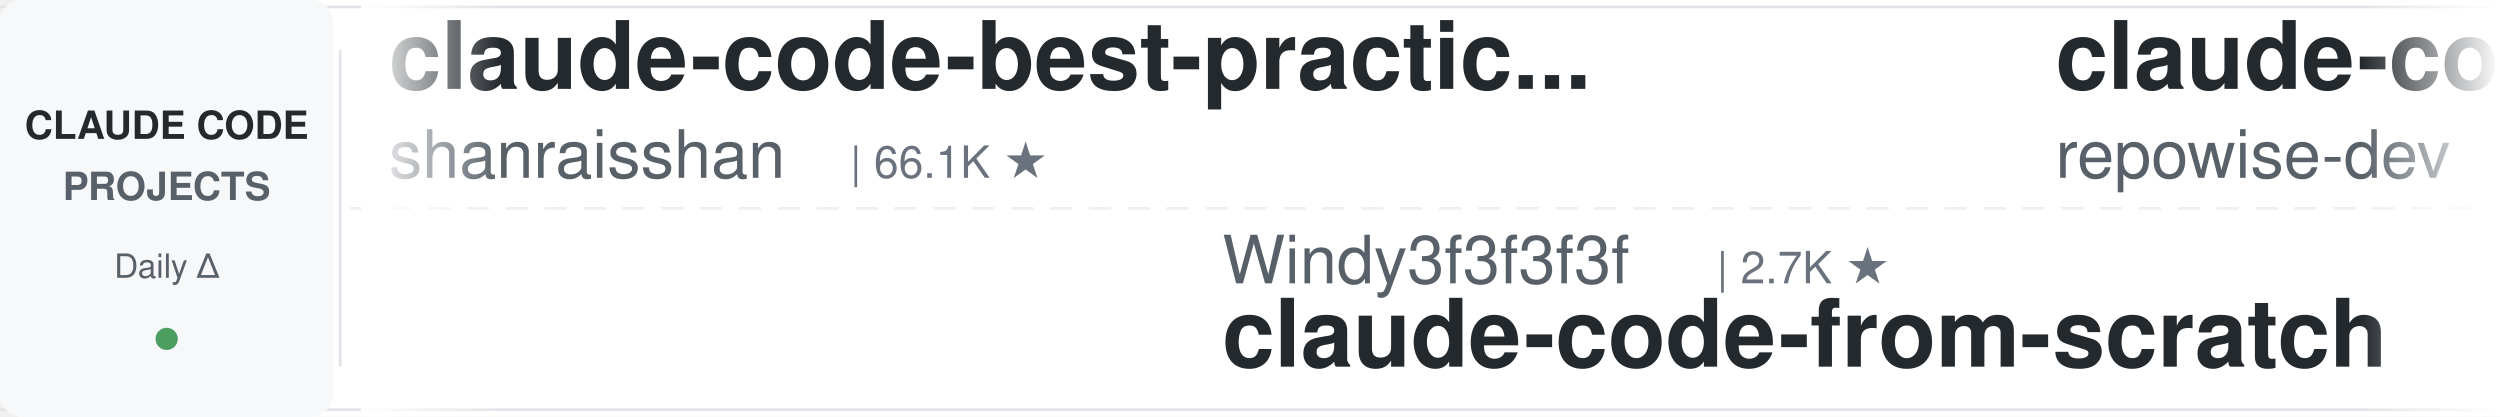
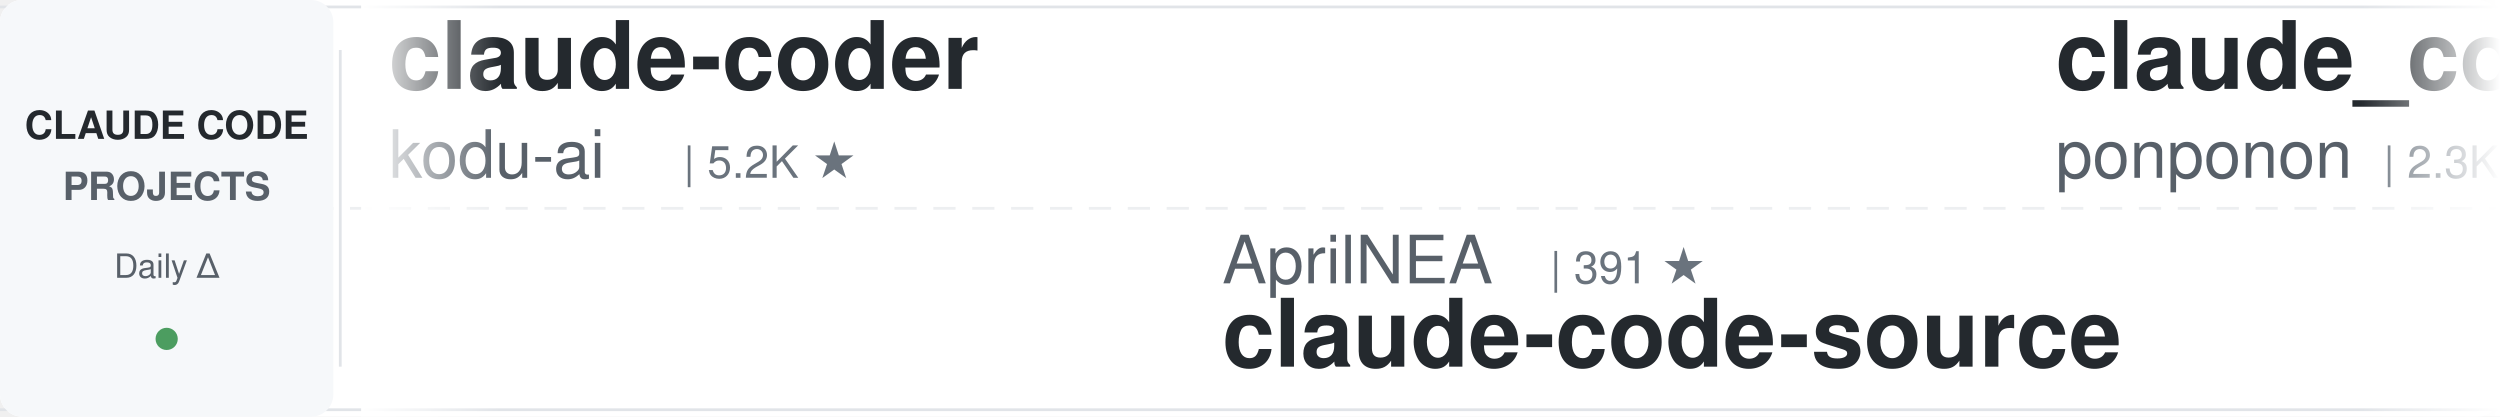
<svg xmlns="http://www.w3.org/2000/svg" width="900" height="150">
  <defs>
    <linearGradient id="leftFade" x1="0%" y1="0%" x2="100%" y2="0%">
      <stop offset="0%" style="stop-color:#ffffff;stop-opacity:1" />
      <stop offset="100%" style="stop-color:#ffffff;stop-opacity:0" />
    </linearGradient>
    <linearGradient id="rightFade" x1="0%" y1="0%" x2="100%" y2="0%">
      <stop offset="0%" style="stop-color:#ffffff;stop-opacity:0" />
      <stop offset="100%" style="stop-color:#ffffff;stop-opacity:1" />
    </linearGradient>
  </defs>
  <rect width="900" height="150" fill="#ffffff" rx="8" />
  <rect x="0" y="2" width="900" height="1" fill="#e1e4e8" />
  <rect x="0" y="147" width="900" height="1" fill="#e1e4e8" />
  <line x1="0" y1="75" x2="900" y2="75" stroke="#e1e4e8" stroke-width="1" stroke-dasharray="8 6" opacity="0.6" />
  <rect x="0" y="0" width="120" height="150" fill="#f6f8fa" rx="8" />
  <text x="60" y="50" font-family="-apple-system, BlinkMacSystemFont, 'Segoe UI', Helvetica, Arial, sans-serif" font-size="14" font-weight="600" fill="#24292e" text-anchor="middle">CLAUDE CODE</text>
  <text x="60" y="72" font-family="-apple-system, BlinkMacSystemFont, 'Segoe UI', Helvetica, Arial, sans-serif" font-size="14" font-weight="600" fill="#586069" text-anchor="middle">PROJECTS</text>
  <text x="60" y="100" font-family="-apple-system, BlinkMacSystemFont, 'Segoe UI', Helvetica, Arial, sans-serif" font-size="12" font-weight="500" fill="#586069" text-anchor="middle">Daily Δ</text>
  <circle cx="60" cy="122" r="4" fill="#22863a" opacity="0.8" />
  <rect x="122" y="18" width="1" height="114" fill="#e1e4e8" />
  <clipPath id="tickerClip">
    <rect x="130" y="0" width="770" height="150" />
  </clipPath>
  <g clip-path="url(#tickerClip)">
    <g id="tickerItems">
      <animateTransform attributeName="transform" attributeType="XML" type="translate" from="0 0" to="-3000 0" dur="54s" repeatCount="indefinite" />
      <g transform="translate(0, 0)">
-         <text x="140" y="32" font-family="-apple-system, BlinkMacSystemFont, 'Segoe UI', Helvetica, Arial, sans-serif" font-size="34" font-weight="600" fill="#24292e">claude-code-best-practic...</text>
-         <text x="140" y="64" font-family="-apple-system, BlinkMacSystemFont, 'Segoe UI', Helvetica, Arial, sans-serif" font-size="24" font-weight="400" fill="#586069">shanraisshan</text>
-         <text x="306" y="64" font-family="-apple-system, BlinkMacSystemFont, 'Segoe UI', Helvetica, Arial, sans-serif" font-size="16" font-weight="500" fill="#6a737d">| 66.1K ★</text>
+         <text x="140" y="32" font-family="-apple-system, BlinkMacSystemFont, 'Segoe UI', Helvetica, Arial, sans-serif" font-size="34" font-weight="600" fill="#24292e">claude-coder</text>
+         <text x="140" y="64" font-family="-apple-system, BlinkMacSystemFont, 'Segoe UI', Helvetica, Arial, sans-serif" font-size="24" font-weight="400" fill="#586069">kodu-ai</text>
+         <text x="246" y="64" font-family="-apple-system, BlinkMacSystemFont, 'Segoe UI', Helvetica, Arial, sans-serif" font-size="16" font-weight="500" fill="#6a737d">| 5.2K ★</text>
      </g>
      <g transform="translate(300, 0)">
-         <text x="140" y="102" font-family="-apple-system, BlinkMacSystemFont, 'Segoe UI', Helvetica, Arial, sans-serif" font-size="24" font-weight="400" fill="#586069">Windy3f3f3f3f</text>
-         <text x="318" y="102" font-family="-apple-system, BlinkMacSystemFont, 'Segoe UI', Helvetica, Arial, sans-serif" font-size="16" font-weight="500" fill="#6a737d">| 2.7K ★</text>
-         <text x="140" y="132" font-family="-apple-system, BlinkMacSystemFont, 'Segoe UI', Helvetica, Arial, sans-serif" font-size="34" font-weight="600" fill="#24292e">claude-code-from-scratch</text>
+         <text x="140" y="102" font-family="-apple-system, BlinkMacSystemFont, 'Segoe UI', Helvetica, Arial, sans-serif" font-size="24" font-weight="400" fill="#586069">AprilNEA</text>
+         <text x="258" y="102" font-family="-apple-system, BlinkMacSystemFont, 'Segoe UI', Helvetica, Arial, sans-serif" font-size="16" font-weight="500" fill="#6a737d">| 391 ★</text>
+         <text x="140" y="132" font-family="-apple-system, BlinkMacSystemFont, 'Segoe UI', Helvetica, Arial, sans-serif" font-size="34" font-weight="600" fill="#24292e">claude-code-source</text>
      </g>
      <g transform="translate(600, 0)">
-         <text x="140" y="32" font-family="-apple-system, BlinkMacSystemFont, 'Segoe UI', Helvetica, Arial, sans-serif" font-size="34" font-weight="600" fill="#24292e">claude-code-prompts</text>
-         <text x="140" y="64" font-family="-apple-system, BlinkMacSystemFont, 'Segoe UI', Helvetica, Arial, sans-serif" font-size="24" font-weight="400" fill="#586069">repowise-dev</text>
-         <text x="306" y="64" font-family="-apple-system, BlinkMacSystemFont, 'Segoe UI', Helvetica, Arial, sans-serif" font-size="16" font-weight="500" fill="#6a737d">| 1.2K ★</text>
+         <text x="140" y="32" font-family="-apple-system, BlinkMacSystemFont, 'Segoe UI', Helvetica, Arial, sans-serif" font-size="34" font-weight="600" fill="#24292e">claude_code_src</text>
+         <text x="140" y="64" font-family="-apple-system, BlinkMacSystemFont, 'Segoe UI', Helvetica, Arial, sans-serif" font-size="24" font-weight="400" fill="#586069">ponponon</text>
+         <text x="258" y="64" font-family="-apple-system, BlinkMacSystemFont, 'Segoe UI', Helvetica, Arial, sans-serif" font-size="16" font-weight="500" fill="#6a737d">| 2.3K ★</text>
      </g>
      <g transform="translate(900, 0)">
-         <text x="140" y="102" font-family="-apple-system, BlinkMacSystemFont, 'Segoe UI', Helvetica, Arial, sans-serif" font-size="24" font-weight="400" fill="#586069">VILA-Lab</text>
-         <text x="258" y="102" font-family="-apple-system, BlinkMacSystemFont, 'Segoe UI', Helvetica, Arial, sans-serif" font-size="16" font-weight="500" fill="#6a737d">| 2.1K ★</text>
-         <text x="140" y="132" font-family="-apple-system, BlinkMacSystemFont, 'Segoe UI', Helvetica, Arial, sans-serif" font-size="34" font-weight="600" fill="#24292e">Dive-into-Claude-Code</text>
+         <text x="140" y="102" font-family="-apple-system, BlinkMacSystemFont, 'Segoe UI', Helvetica, Arial, sans-serif" font-size="24" font-weight="400" fill="#586069">SeemSeam</text>
+         <text x="258" y="102" font-family="-apple-system, BlinkMacSystemFont, 'Segoe UI', Helvetica, Arial, sans-serif" font-size="16" font-weight="500" fill="#6a737d">| 3.5K ★</text>
+         <text x="140" y="132" font-family="-apple-system, BlinkMacSystemFont, 'Segoe UI', Helvetica, Arial, sans-serif" font-size="34" font-weight="600" fill="#24292e">claude_codex_bridge</text>
      </g>
      <g transform="translate(1200, 0)">
-         <text x="140" y="32" font-family="-apple-system, BlinkMacSystemFont, 'Segoe UI', Helvetica, Arial, sans-serif" font-size="34" font-weight="600" fill="#24292e">awesome-claude-code-plug...</text>
-         <text x="140" y="64" font-family="-apple-system, BlinkMacSystemFont, 'Segoe UI', Helvetica, Arial, sans-serif" font-size="24" font-weight="400" fill="#586069">ccplugins</text>
-         <text x="270" y="64" font-family="-apple-system, BlinkMacSystemFont, 'Segoe UI', Helvetica, Arial, sans-serif" font-size="16" font-weight="500" fill="#6a737d">| 947 ★</text>
+         <text x="140" y="32" font-family="-apple-system, BlinkMacSystemFont, 'Segoe UI', Helvetica, Arial, sans-serif" font-size="34" font-weight="600" fill="#24292e">how-claude-code-works</text>
+         <text x="140" y="64" font-family="-apple-system, BlinkMacSystemFont, 'Segoe UI', Helvetica, Arial, sans-serif" font-size="24" font-weight="400" fill="#586069">Windy3f3f3f3f</text>
+         <text x="318" y="64" font-family="-apple-system, BlinkMacSystemFont, 'Segoe UI', Helvetica, Arial, sans-serif" font-size="16" font-weight="500" fill="#6a737d">| 3.6K ★</text>
      </g>
      <g transform="translate(1500, 0)">
-         <text x="140" y="102" font-family="-apple-system, BlinkMacSystemFont, 'Segoe UI', Helvetica, Arial, sans-serif" font-size="24" font-weight="400" fill="#586069">alejandrobalderas</text>
-         <text x="366" y="102" font-family="-apple-system, BlinkMacSystemFont, 'Segoe UI', Helvetica, Arial, sans-serif" font-size="16" font-weight="500" fill="#6a737d">| 2.8K ★</text>
-         <text x="140" y="132" font-family="-apple-system, BlinkMacSystemFont, 'Segoe UI', Helvetica, Arial, sans-serif" font-size="34" font-weight="600" fill="#24292e">claude-code-from-source</text>
+         <text x="140" y="102" font-family="-apple-system, BlinkMacSystemFont, 'Segoe UI', Helvetica, Arial, sans-serif" font-size="24" font-weight="400" fill="#586069">anthropics</text>
+         <text x="282" y="102" font-family="-apple-system, BlinkMacSystemFont, 'Segoe UI', Helvetica, Arial, sans-serif" font-size="16" font-weight="500" fill="#6a737d">| 177.1K ★</text>
+         <text x="140" y="132" font-family="-apple-system, BlinkMacSystemFont, 'Segoe UI', Helvetica, Arial, sans-serif" font-size="34" font-weight="600" fill="#24292e">skills</text>
      </g>
      <g transform="translate(1800, 0)">
+         <text x="140" y="32" font-family="-apple-system, BlinkMacSystemFont, 'Segoe UI', Helvetica, Arial, sans-serif" font-size="34" font-weight="600" fill="#24292e">claude-code-source</text>
+         <text x="140" y="64" font-family="-apple-system, BlinkMacSystemFont, 'Segoe UI', Helvetica, Arial, sans-serif" font-size="24" font-weight="400" fill="#586069">JrCx7scC</text>
+         <text x="258" y="64" font-family="-apple-system, BlinkMacSystemFont, 'Segoe UI', Helvetica, Arial, sans-serif" font-size="16" font-weight="500" fill="#6a737d">| 376 ★</text>
+       </g>
+       <g transform="translate(2100, 0)">
+         <text x="140" y="102" font-family="-apple-system, BlinkMacSystemFont, 'Segoe UI', Helvetica, Arial, sans-serif" font-size="24" font-weight="400" fill="#586069">Yeachan-Heo</text>
+         <text x="294" y="102" font-family="-apple-system, BlinkMacSystemFont, 'Segoe UI', Helvetica, Arial, sans-serif" font-size="16" font-weight="500" fill="#6a737d">| 39.3K ★</text>
+         <text x="140" y="132" font-family="-apple-system, BlinkMacSystemFont, 'Segoe UI', Helvetica, Arial, sans-serif" font-size="34" font-weight="600" fill="#24292e">oh-my-claudecode</text>
+       </g>
+       <g transform="translate(2400, 0)">
        <text x="140" y="32" font-family="-apple-system, BlinkMacSystemFont, 'Segoe UI', Helvetica, Arial, sans-serif" font-size="34" font-weight="600" fill="#24292e">claude-code-base-action</text>
        <text x="140" y="64" font-family="-apple-system, BlinkMacSystemFont, 'Segoe UI', Helvetica, Arial, sans-serif" font-size="24" font-weight="400" fill="#586069">anthropics</text>
        <text x="282" y="64" font-family="-apple-system, BlinkMacSystemFont, 'Segoe UI', Helvetica, Arial, sans-serif" font-size="16" font-weight="500" fill="#6a737d">| 985 ★</text>
      </g>
-       <g transform="translate(2100, 0)">
-         <text x="140" y="102" font-family="-apple-system, BlinkMacSystemFont, 'Segoe UI', Helvetica, Arial, sans-serif" font-size="24" font-weight="400" fill="#586069">overwirehq</text>
-         <text x="282" y="102" font-family="-apple-system, BlinkMacSystemFont, 'Segoe UI', Helvetica, Arial, sans-serif" font-size="16" font-weight="500" fill="#6a737d">| 2.8K ★</text>
-         <text x="140" y="132" font-family="-apple-system, BlinkMacSystemFont, 'Segoe UI', Helvetica, Arial, sans-serif" font-size="34" font-weight="600" fill="#24292e">claude-code-telegram</text>
-       </g>
-       <g transform="translate(2400, 0)">
-         <text x="140" y="32" font-family="-apple-system, BlinkMacSystemFont, 'Segoe UI', Helvetica, Arial, sans-serif" font-size="34" font-weight="600" fill="#24292e">claude_codex_bridge</text>
-         <text x="140" y="64" font-family="-apple-system, BlinkMacSystemFont, 'Segoe UI', Helvetica, Arial, sans-serif" font-size="24" font-weight="400" fill="#586069">SeemSeam</text>
-         <text x="258" y="64" font-family="-apple-system, BlinkMacSystemFont, 'Segoe UI', Helvetica, Arial, sans-serif" font-size="16" font-weight="500" fill="#6a737d">| 3.5K ★</text>
-       </g>
      <g transform="translate(2700, 0)">
-         <text x="140" y="102" font-family="-apple-system, BlinkMacSystemFont, 'Segoe UI', Helvetica, Arial, sans-serif" font-size="24" font-weight="400" fill="#586069">davila7</text>
-         <text x="246" y="102" font-family="-apple-system, BlinkMacSystemFont, 'Segoe UI', Helvetica, Arial, sans-serif" font-size="16" font-weight="500" fill="#6a737d">| 30.8K ★</text>
-         <text x="140" y="132" font-family="-apple-system, BlinkMacSystemFont, 'Segoe UI', Helvetica, Arial, sans-serif" font-size="34" font-weight="600" fill="#24292e">claude-code-templates</text>
+         <text x="140" y="102" font-family="-apple-system, BlinkMacSystemFont, 'Segoe UI', Helvetica, Arial, sans-serif" font-size="24" font-weight="400" fill="#586069">rohitg00</text>
+         <text x="258" y="102" font-family="-apple-system, BlinkMacSystemFont, 'Segoe UI', Helvetica, Arial, sans-serif" font-size="16" font-weight="500" fill="#6a737d">| 2.6K ★</text>
+         <text x="140" y="132" font-family="-apple-system, BlinkMacSystemFont, 'Segoe UI', Helvetica, Arial, sans-serif" font-size="34" font-weight="600" fill="#24292e">awesome-claude-code-tool...</text>
      </g>
      <g transform="translate(3000, 0)">
-         <text x="140" y="32" font-family="-apple-system, BlinkMacSystemFont, 'Segoe UI', Helvetica, Arial, sans-serif" font-size="34" font-weight="600" fill="#24292e">claude-code-best-practic...</text>
-         <text x="140" y="64" font-family="-apple-system, BlinkMacSystemFont, 'Segoe UI', Helvetica, Arial, sans-serif" font-size="24" font-weight="400" fill="#586069">shanraisshan</text>
-         <text x="306" y="64" font-family="-apple-system, BlinkMacSystemFont, 'Segoe UI', Helvetica, Arial, sans-serif" font-size="16" font-weight="500" fill="#6a737d">| 66.1K ★</text>
+         <text x="140" y="32" font-family="-apple-system, BlinkMacSystemFont, 'Segoe UI', Helvetica, Arial, sans-serif" font-size="34" font-weight="600" fill="#24292e">claude-coder</text>
+         <text x="140" y="64" font-family="-apple-system, BlinkMacSystemFont, 'Segoe UI', Helvetica, Arial, sans-serif" font-size="24" font-weight="400" fill="#586069">kodu-ai</text>
+         <text x="246" y="64" font-family="-apple-system, BlinkMacSystemFont, 'Segoe UI', Helvetica, Arial, sans-serif" font-size="16" font-weight="500" fill="#6a737d">| 5.2K ★</text>
      </g>
      <g transform="translate(3300, 0)">
-         <text x="140" y="102" font-family="-apple-system, BlinkMacSystemFont, 'Segoe UI', Helvetica, Arial, sans-serif" font-size="24" font-weight="400" fill="#586069">Windy3f3f3f3f</text>
-         <text x="318" y="102" font-family="-apple-system, BlinkMacSystemFont, 'Segoe UI', Helvetica, Arial, sans-serif" font-size="16" font-weight="500" fill="#6a737d">| 2.7K ★</text>
-         <text x="140" y="132" font-family="-apple-system, BlinkMacSystemFont, 'Segoe UI', Helvetica, Arial, sans-serif" font-size="34" font-weight="600" fill="#24292e">claude-code-from-scratch</text>
+         <text x="140" y="102" font-family="-apple-system, BlinkMacSystemFont, 'Segoe UI', Helvetica, Arial, sans-serif" font-size="24" font-weight="400" fill="#586069">AprilNEA</text>
+         <text x="258" y="102" font-family="-apple-system, BlinkMacSystemFont, 'Segoe UI', Helvetica, Arial, sans-serif" font-size="16" font-weight="500" fill="#6a737d">| 391 ★</text>
+         <text x="140" y="132" font-family="-apple-system, BlinkMacSystemFont, 'Segoe UI', Helvetica, Arial, sans-serif" font-size="34" font-weight="600" fill="#24292e">claude-code-source</text>
      </g>
      <g transform="translate(3600, 0)">
-         <text x="140" y="32" font-family="-apple-system, BlinkMacSystemFont, 'Segoe UI', Helvetica, Arial, sans-serif" font-size="34" font-weight="600" fill="#24292e">claude-code-prompts</text>
-         <text x="140" y="64" font-family="-apple-system, BlinkMacSystemFont, 'Segoe UI', Helvetica, Arial, sans-serif" font-size="24" font-weight="400" fill="#586069">repowise-dev</text>
-         <text x="306" y="64" font-family="-apple-system, BlinkMacSystemFont, 'Segoe UI', Helvetica, Arial, sans-serif" font-size="16" font-weight="500" fill="#6a737d">| 1.2K ★</text>
+         <text x="140" y="32" font-family="-apple-system, BlinkMacSystemFont, 'Segoe UI', Helvetica, Arial, sans-serif" font-size="34" font-weight="600" fill="#24292e">claude_code_src</text>
+         <text x="140" y="64" font-family="-apple-system, BlinkMacSystemFont, 'Segoe UI', Helvetica, Arial, sans-serif" font-size="24" font-weight="400" fill="#586069">ponponon</text>
+         <text x="258" y="64" font-family="-apple-system, BlinkMacSystemFont, 'Segoe UI', Helvetica, Arial, sans-serif" font-size="16" font-weight="500" fill="#6a737d">| 2.3K ★</text>
      </g>
      <g transform="translate(3900, 0)">
-         <text x="140" y="102" font-family="-apple-system, BlinkMacSystemFont, 'Segoe UI', Helvetica, Arial, sans-serif" font-size="24" font-weight="400" fill="#586069">VILA-Lab</text>
-         <text x="258" y="102" font-family="-apple-system, BlinkMacSystemFont, 'Segoe UI', Helvetica, Arial, sans-serif" font-size="16" font-weight="500" fill="#6a737d">| 2.1K ★</text>
-         <text x="140" y="132" font-family="-apple-system, BlinkMacSystemFont, 'Segoe UI', Helvetica, Arial, sans-serif" font-size="34" font-weight="600" fill="#24292e">Dive-into-Claude-Code</text>
+         <text x="140" y="102" font-family="-apple-system, BlinkMacSystemFont, 'Segoe UI', Helvetica, Arial, sans-serif" font-size="24" font-weight="400" fill="#586069">SeemSeam</text>
+         <text x="258" y="102" font-family="-apple-system, BlinkMacSystemFont, 'Segoe UI', Helvetica, Arial, sans-serif" font-size="16" font-weight="500" fill="#6a737d">| 3.5K ★</text>
+         <text x="140" y="132" font-family="-apple-system, BlinkMacSystemFont, 'Segoe UI', Helvetica, Arial, sans-serif" font-size="34" font-weight="600" fill="#24292e">claude_codex_bridge</text>
      </g>
    </g>
  </g>
  <rect x="130" y="0" width="50" height="150" fill="url(#leftFade)" />
  <rect x="850" y="0" width="50" height="150" fill="url(#rightFade)" />
</svg>
